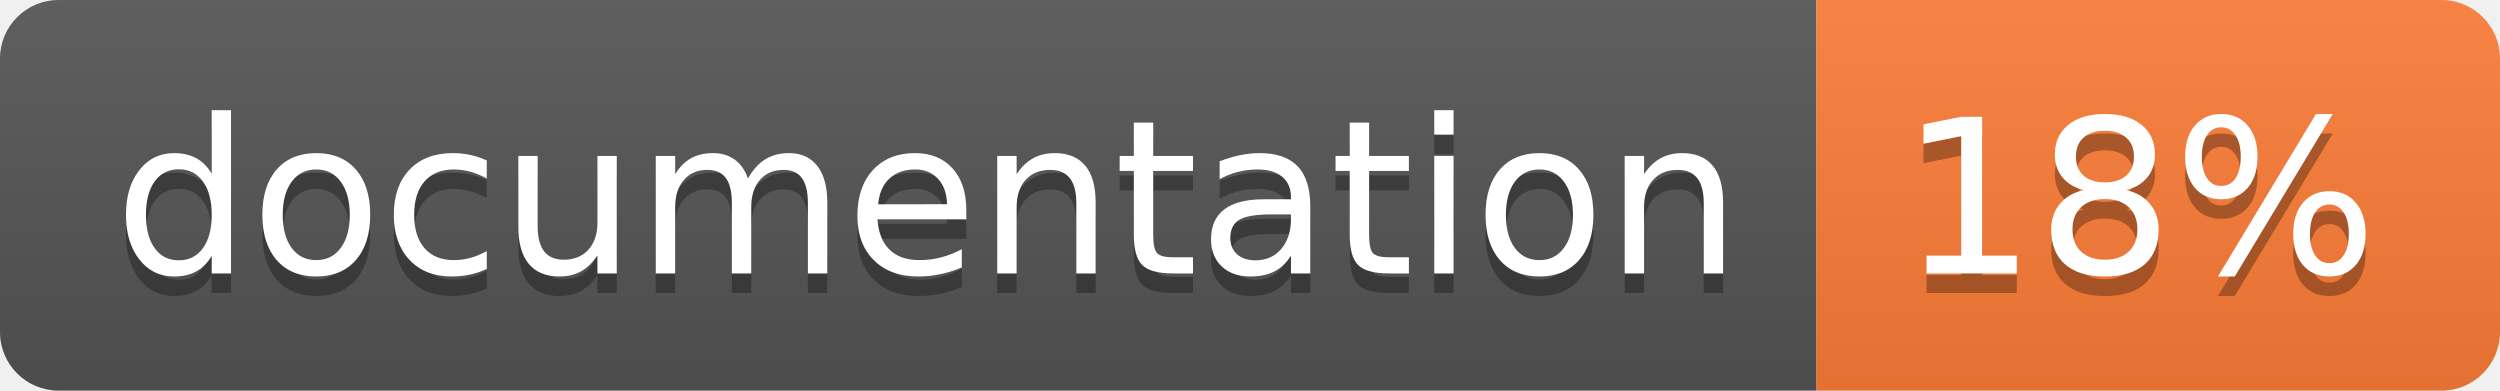
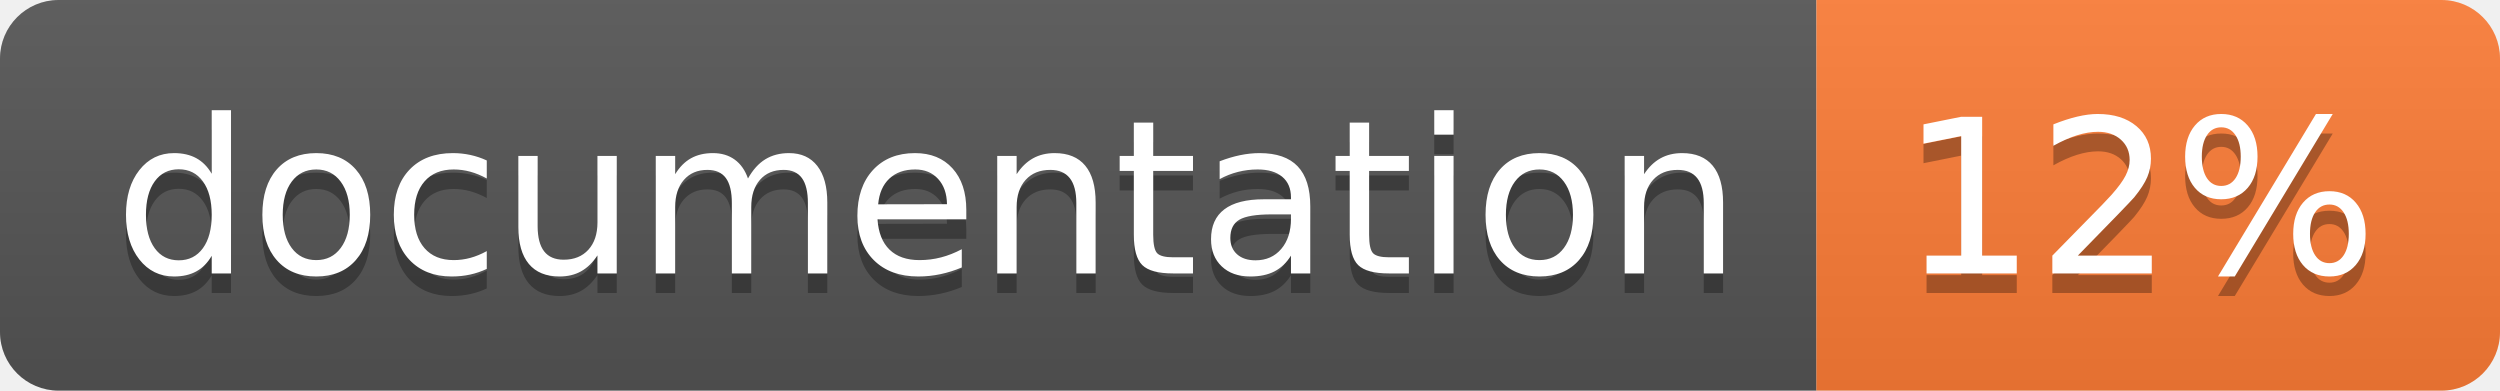
<svg xmlns="http://www.w3.org/2000/svg" width="128" height="20">
  <linearGradient id="b" x2="0" y2="100%">
    <stop offset="0" stop-color="#bbb" stop-opacity=".1" />
    <stop offset="1" stop-opacity=".1" />
  </linearGradient>
  <clipPath id="a">
    <rect width="128" height="20" rx="3" fill="#fff" />
  </clipPath>
  <g clip-path="url(#a)">
    <path fill="#555" d="M0 0h93v20H0z" />
    <path fill="#fe7d37" d="M93 0h35v20H93z" />
    <path fill="url(#b)" d="M0 0h128v20H0z" />
  </g>
  <g fill="#fff" text-anchor="middle" font-family="DejaVu Sans,Verdana,Geneva,sans-serif" font-size="110">
    <text x="475" y="150" fill="#010101" fill-opacity=".3" transform="scale(.1)" textLength="830">
      documentation
    </text>
    <text x="475" y="140" transform="scale(.1)" textLength="830">
      documentation
    </text>
    <text x="1095" y="150" fill="#010101" fill-opacity=".3" transform="scale(.1)" textLength="250">
-       18%
+       12%
    </text>
    <text x="1095" y="140" transform="scale(.1)" textLength="250">
-       18%
+       12%
    </text>
  </g>
</svg>
